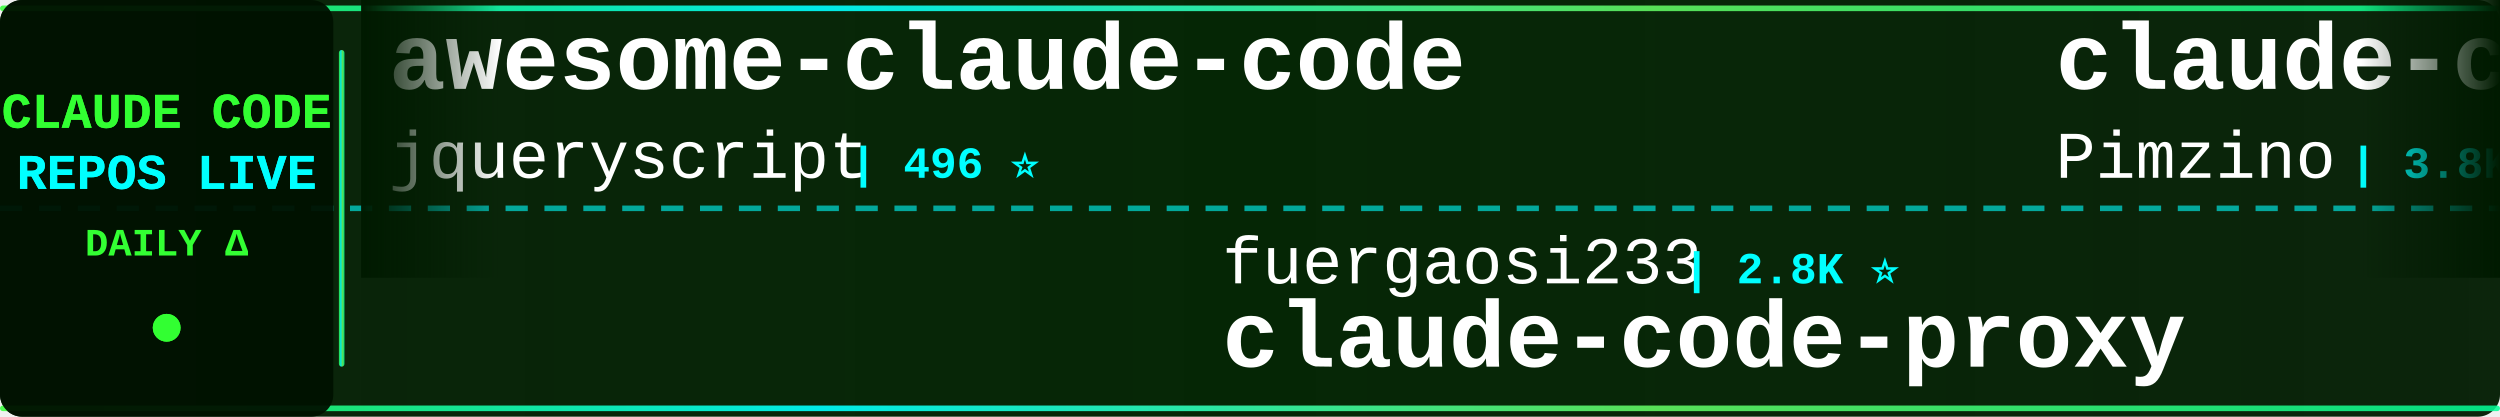
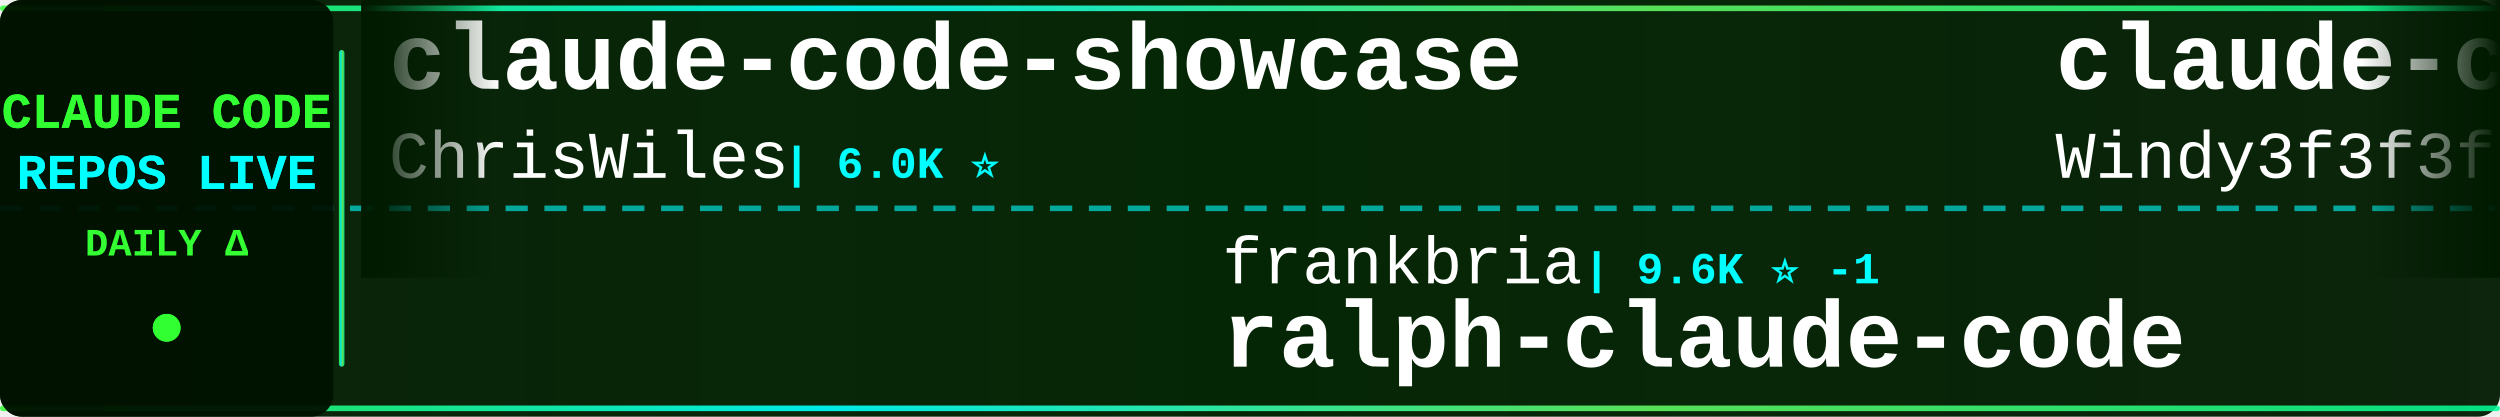
<svg xmlns="http://www.w3.org/2000/svg" width="900" height="150">
  <defs>
    <linearGradient id="tickerBg" x1="0%" y1="0%" x2="100%" y2="0%">
      <stop offset="0%" style="stop-color:#001a00;stop-opacity:0.95" />
      <stop offset="50%" style="stop-color:#002200;stop-opacity:0.98" />
      <stop offset="100%" style="stop-color:#001a00;stop-opacity:0.95" />
    </linearGradient>
    <linearGradient id="borderGrad" x1="0%" y1="0%" x2="100%" y2="0%">
      <stop offset="0%" style="stop-color:#33ff33;stop-opacity:0.85">
        <animate attributeName="stop-opacity" values="0.85;1;0.85" dur="2s" repeatCount="indefinite" />
      </stop>
      <stop offset="33%" style="stop-color:#00ffff;stop-opacity:0.9">
        <animate attributeName="stop-opacity" values="0.9;1;0.9" dur="2.2s" repeatCount="indefinite" />
      </stop>
      <stop offset="66%" style="stop-color:#66ff66;stop-opacity:0.85">
        <animate attributeName="stop-opacity" values="0.85;1;0.85" dur="1.8s" repeatCount="indefinite" />
      </stop>
      <stop offset="100%" style="stop-color:#00ff99;stop-opacity:0.85">
        <animate attributeName="stop-opacity" values="0.85;1;0.85" dur="2s" repeatCount="indefinite" />
      </stop>
    </linearGradient>
    <filter id="textGlow">
      <feGaussianBlur stdDeviation="0.1" result="coloredBlur" />
      <feMerge>
        <feMergeNode in="coloredBlur" />
        <feMergeNode in="SourceGraphic" />
      </feMerge>
    </filter>
    <filter id="metricGlow">
      <feGaussianBlur stdDeviation="0.2" result="coloredBlur" />
      <feMerge>
        <feMergeNode in="coloredBlur" />
        <feMergeNode in="SourceGraphic" />
      </feMerge>
    </filter>
    <linearGradient id="leftFade" x1="0%" y1="0%" x2="100%" y2="0%">
      <stop offset="0%" style="stop-color:#001a00;stop-opacity:1" />
      <stop offset="100%" style="stop-color:#001a00;stop-opacity:0" />
    </linearGradient>
    <linearGradient id="rightFade" x1="0%" y1="0%" x2="100%" y2="0%">
      <stop offset="0%" style="stop-color:#001a00;stop-opacity:0" />
      <stop offset="100%" style="stop-color:#001a00;stop-opacity:1" />
    </linearGradient>
  </defs>
  <rect width="900" height="150" fill="url(#tickerBg)" rx="8" />
  <rect x="0" y="2" width="900" height="2" fill="url(#borderGrad)" rx="1" />
  <rect x="0" y="146" width="900" height="2" fill="url(#borderGrad)" rx="1" />
  <line x1="0" y1="75" x2="900" y2="75" stroke="#00ffff" stroke-width="2" stroke-dasharray="8 6" opacity="0.6" />
  <rect x="0" y="0" width="120" height="150" fill="#001100" opacity="0.95" rx="8" />
  <text x="60" y="46" font-family="'Courier New', monospace" font-size="18" font-weight="bold" fill="#33ff33" text-anchor="middle" filter="url(#textGlow)">
    CLAUDE CODE
  </text>
  <text x="60" y="68" font-family="'Courier New', monospace" font-size="18" font-weight="bold" fill="#00ffff" text-anchor="middle" filter="url(#textGlow)">
    REPOS LIVE
  </text>
  <text x="60" y="92" font-family="'Courier New', monospace" font-size="14" font-weight="bold" fill="#33ff33" text-anchor="middle">
    DAILY Δ
  </text>
  <circle cx="60" cy="118" r="5" fill="#33ff33" filter="url(#metricGlow)">
    <animate attributeName="r" values="4;6;4" dur="1.5s" repeatCount="indefinite" />
    <animate attributeName="opacity" values="0.6;1;0.6" dur="1.5s" repeatCount="indefinite" />
  </circle>
  <rect x="122" y="18" width="2" height="114" fill="url(#borderGrad)" rx="1" />
  <clipPath id="tickerClip">
    <rect x="130" y="0" width="770" height="150" />
  </clipPath>
  <g clip-path="url(#tickerClip)">
    <g id="tickerItems">
      <animateTransform attributeName="transform" attributeType="XML" type="translate" from="0 0" to="-3000 0" dur="54s" repeatCount="indefinite" />
      <g transform="translate(0, 0)">
-         <text x="140" y="32" font-family="'Courier New', monospace" font-size="34" font-weight="bold" fill="#ffffff">awesome-claude-code</text>
-         <text x="140" y="64" font-family="'Courier New', monospace" font-size="24" font-weight="normal" fill="#ffffff" opacity="1.0">jqueryscript</text>
-         <text x="306" y="64" font-family="'Courier New', monospace" font-size="16" font-weight="bold" fill="#00ffff"> | 496 ⭐</text>
+         <text x="140" y="32" font-family="'Courier New', monospace" font-size="34" font-weight="bold" fill="#ffffff">claude-code-showcase</text>
+         <text x="140" y="64" font-family="'Courier New', monospace" font-size="24" font-weight="normal" fill="#ffffff" opacity="1.0">ChrisWiles</text>
+         <text x="282" y="64" font-family="'Courier New', monospace" font-size="16" font-weight="bold" fill="#00ffff"> | 6.0K ⭐</text>
      </g>
      <g transform="translate(300, 0)">
-         <text x="140" y="102" font-family="'Courier New', monospace" font-size="24" font-weight="normal" fill="#ffffff" opacity="1.0">fuergaosi233</text>
-         <text x="306" y="102" font-family="'Courier New', monospace" font-size="16" font-weight="bold" fill="#00ffff"> | 2.8K ⭐</text>
-         <text x="140" y="132" font-family="'Courier New', monospace" font-size="34" font-weight="bold" fill="#ffffff">claude-code-proxy</text>
+         <text x="140" y="102" font-family="'Courier New', monospace" font-size="24" font-weight="normal" fill="#ffffff" opacity="1.0">frankbria</text>
+         <text x="270" y="102" font-family="'Courier New', monospace" font-size="16" font-weight="bold" fill="#00ffff"> | 9.6K ⭐ -1</text>
+         <text x="140" y="132" font-family="'Courier New', monospace" font-size="34" font-weight="bold" fill="#ffffff">ralph-claude-code</text>
      </g>
      <g transform="translate(600, 0)">
-         <text x="140" y="32" font-family="'Courier New', monospace" font-size="34" font-weight="bold" fill="#ffffff">claude-code-spec-workflo...</text>
-         <text x="140" y="64" font-family="'Courier New', monospace" font-size="24" font-weight="normal" fill="#ffffff" opacity="1.0">Pimzino</text>
-         <text x="246" y="64" font-family="'Courier New', monospace" font-size="16" font-weight="bold" fill="#00ffff"> | 3.8K ⭐</text>
+         <text x="140" y="32" font-family="'Courier New', monospace" font-size="34" font-weight="bold" fill="#ffffff">claude-code-from-scratch</text>
+         <text x="140" y="64" font-family="'Courier New', monospace" font-size="24" font-weight="normal" fill="#ffffff" opacity="1.0">Windy3f3f3f3f</text>
+         <text x="318" y="64" font-family="'Courier New', monospace" font-size="16" font-weight="bold" fill="#00ffff"> | 2.5K ⭐ +1</text>
      </g>
      <g transform="translate(900, 0)">
-         <text x="140" y="102" font-family="'Courier New', monospace" font-size="24" font-weight="normal" fill="#ffffff" opacity="1.0">davila7</text>
-         <text x="246" y="102" font-family="'Courier New', monospace" font-size="16" font-weight="bold" fill="#00ffff"> | 30.2K ⭐ +1</text>
-         <text x="140" y="132" font-family="'Courier New', monospace" font-size="34" font-weight="bold" fill="#ffffff">claude-code-templates</text>
-       </g>
-       <g transform="translate(1200, 0)">
-         <text x="140" y="32" font-family="'Courier New', monospace" font-size="34" font-weight="bold" fill="#ffffff">Claude-Code</text>
-         <text x="140" y="64" font-family="'Courier New', monospace" font-size="24" font-weight="normal" fill="#ffffff" opacity="1.0">OrcaWhisper</text>
-         <text x="294" y="64" font-family="'Courier New', monospace" font-size="16" font-weight="bold" fill="#00ffff"> | 88 ⭐</text>
-       </g>
-       <g transform="translate(1500, 0)">
-         <text x="140" y="102" font-family="'Courier New', monospace" font-size="24" font-weight="normal" fill="#ffffff" opacity="1.0">pengchengneo</text>
-         <text x="306" y="102" font-family="'Courier New', monospace" font-size="16" font-weight="bold" fill="#00ffff"> | 1.7K ⭐</text>
-         <text x="140" y="132" font-family="'Courier New', monospace" font-size="34" font-weight="bold" fill="#ffffff">Claude-Code</text>
-       </g>
-       <g transform="translate(1800, 0)">
-         <text x="140" y="32" font-family="'Courier New', monospace" font-size="34" font-weight="bold" fill="#ffffff">claude_codex_bridge</text>
-         <text x="140" y="64" font-family="'Courier New', monospace" font-size="24" font-weight="normal" fill="#ffffff" opacity="1.0">SeemSeam</text>
-         <text x="258" y="64" font-family="'Courier New', monospace" font-size="16" font-weight="bold" fill="#00ffff"> | 3.4K ⭐ +1</text>
-       </g>
-       <g transform="translate(2100, 0)">
-         <text x="140" y="102" font-family="'Courier New', monospace" font-size="24" font-weight="normal" fill="#ffffff" opacity="1.0">frankbria</text>
-         <text x="270" y="102" font-family="'Courier New', monospace" font-size="16" font-weight="bold" fill="#00ffff"> | 9.6K ⭐</text>
-         <text x="140" y="132" font-family="'Courier New', monospace" font-size="34" font-weight="bold" fill="#ffffff">ralph-claude-code</text>
-       </g>
-       <g transform="translate(2400, 0)">
-         <text x="140" y="32" font-family="'Courier New', monospace" font-size="34" font-weight="bold" fill="#ffffff">skills</text>
-         <text x="140" y="64" font-family="'Courier New', monospace" font-size="24" font-weight="normal" fill="#ffffff" opacity="1.0">anthropics</text>
-         <text x="282" y="64" font-family="'Courier New', monospace" font-size="16" font-weight="bold" fill="#00ffff"> | 168.1K ⭐ +63</text>
-       </g>
-       <g transform="translate(2700, 0)">
        <text x="140" y="102" font-family="'Courier New', monospace" font-size="24" font-weight="normal" fill="#ffffff" opacity="1.0">simonw</text>
        <text x="234" y="102" font-family="'Courier New', monospace" font-size="16" font-weight="bold" fill="#00ffff"> | 1.7K ⭐</text>
        <text x="140" y="132" font-family="'Courier New', monospace" font-size="34" font-weight="bold" fill="#ffffff">claude-code-transcripts</text>
      </g>
+       <g transform="translate(1200, 0)">
+         <text x="140" y="32" font-family="'Courier New', monospace" font-size="34" font-weight="bold" fill="#ffffff">claude-code-workflows</text>
+         <text x="140" y="64" font-family="'Courier New', monospace" font-size="24" font-weight="normal" fill="#ffffff" opacity="1.0">OneRedOak</text>
+         <text x="270" y="64" font-family="'Courier New', monospace" font-size="16" font-weight="bold" fill="#00ffff"> | 3.9K ⭐</text>
+       </g>
+       <g transform="translate(1500, 0)">
+         <text x="140" y="102" font-family="'Courier New', monospace" font-size="24" font-weight="normal" fill="#ffffff" opacity="1.0">jeremylongshore</text>
+         <text x="342" y="102" font-family="'Courier New', monospace" font-size="16" font-weight="bold" fill="#00ffff"> | 2.6K ⭐ -1</text>
+         <text x="140" y="132" font-family="'Courier New', monospace" font-size="34" font-weight="bold" fill="#ffffff">claude-code-plugins-plus...</text>
+       </g>
+       <g transform="translate(1800, 0)">
+         <text x="140" y="32" font-family="'Courier New', monospace" font-size="34" font-weight="bold" fill="#ffffff">my-claude-code-setup</text>
+         <text x="140" y="64" font-family="'Courier New', monospace" font-size="24" font-weight="normal" fill="#ffffff" opacity="1.0">centminmod</text>
+         <text x="282" y="64" font-family="'Courier New', monospace" font-size="16" font-weight="bold" fill="#00ffff"> | 2.6K ⭐</text>
+       </g>
+       <g transform="translate(2100, 0)">
+         <text x="140" y="102" font-family="'Courier New', monospace" font-size="24" font-weight="normal" fill="#ffffff" opacity="1.0">Cranot</text>
+         <text x="234" y="102" font-family="'Courier New', monospace" font-size="16" font-weight="bold" fill="#00ffff"> | 2.9K ⭐</text>
+         <text x="140" y="132" font-family="'Courier New', monospace" font-size="34" font-weight="bold" fill="#ffffff">claude-code-guide</text>
+       </g>
+       <g transform="translate(2400, 0)">
+         <text x="140" y="32" font-family="'Courier New', monospace" font-size="34" font-weight="bold" fill="#ffffff">claude-code-reverse</text>
+         <text x="140" y="64" font-family="'Courier New', monospace" font-size="24" font-weight="normal" fill="#ffffff" opacity="1.0">Yuyz0112</text>
+         <text x="258" y="64" font-family="'Courier New', monospace" font-size="16" font-weight="bold" fill="#00ffff"> | 2.4K ⭐</text>
+       </g>
+       <g transform="translate(2700, 0)">
+         <text x="140" y="102" font-family="'Courier New', monospace" font-size="24" font-weight="normal" fill="#ffffff" opacity="1.0">shareAI-lab</text>
+         <text x="294" y="102" font-family="'Courier New', monospace" font-size="16" font-weight="bold" fill="#00ffff"> | 73.9K ⭐ +7</text>
+         <text x="140" y="132" font-family="'Courier New', monospace" font-size="34" font-weight="bold" fill="#ffffff">learn-claude-code</text>
+       </g>
      <g transform="translate(3000, 0)">
-         <text x="140" y="32" font-family="'Courier New', monospace" font-size="34" font-weight="bold" fill="#ffffff">awesome-claude-code</text>
-         <text x="140" y="64" font-family="'Courier New', monospace" font-size="24" font-weight="normal" fill="#ffffff" opacity="1.0">jqueryscript</text>
-         <text x="306" y="64" font-family="'Courier New', monospace" font-size="16" font-weight="bold" fill="#00ffff"> | 496 ⭐</text>
+         <text x="140" y="32" font-family="'Courier New', monospace" font-size="34" font-weight="bold" fill="#ffffff">claude-code-showcase</text>
+         <text x="140" y="64" font-family="'Courier New', monospace" font-size="24" font-weight="normal" fill="#ffffff" opacity="1.0">ChrisWiles</text>
+         <text x="282" y="64" font-family="'Courier New', monospace" font-size="16" font-weight="bold" fill="#00ffff"> | 6.0K ⭐</text>
      </g>
      <g transform="translate(3300, 0)">
-         <text x="140" y="102" font-family="'Courier New', monospace" font-size="24" font-weight="normal" fill="#ffffff" opacity="1.0">fuergaosi233</text>
-         <text x="306" y="102" font-family="'Courier New', monospace" font-size="16" font-weight="bold" fill="#00ffff"> | 2.8K ⭐</text>
-         <text x="140" y="132" font-family="'Courier New', monospace" font-size="34" font-weight="bold" fill="#ffffff">claude-code-proxy</text>
+         <text x="140" y="102" font-family="'Courier New', monospace" font-size="24" font-weight="normal" fill="#ffffff" opacity="1.0">frankbria</text>
+         <text x="270" y="102" font-family="'Courier New', monospace" font-size="16" font-weight="bold" fill="#00ffff"> | 9.6K ⭐ -1</text>
+         <text x="140" y="132" font-family="'Courier New', monospace" font-size="34" font-weight="bold" fill="#ffffff">ralph-claude-code</text>
      </g>
      <g transform="translate(3600, 0)">
-         <text x="140" y="32" font-family="'Courier New', monospace" font-size="34" font-weight="bold" fill="#ffffff">claude-code-spec-workflo...</text>
-         <text x="140" y="64" font-family="'Courier New', monospace" font-size="24" font-weight="normal" fill="#ffffff" opacity="1.0">Pimzino</text>
-         <text x="246" y="64" font-family="'Courier New', monospace" font-size="16" font-weight="bold" fill="#00ffff"> | 3.8K ⭐</text>
+         <text x="140" y="32" font-family="'Courier New', monospace" font-size="34" font-weight="bold" fill="#ffffff">claude-code-from-scratch</text>
+         <text x="140" y="64" font-family="'Courier New', monospace" font-size="24" font-weight="normal" fill="#ffffff" opacity="1.0">Windy3f3f3f3f</text>
+         <text x="318" y="64" font-family="'Courier New', monospace" font-size="16" font-weight="bold" fill="#00ffff"> | 2.5K ⭐ +1</text>
      </g>
      <g transform="translate(3900, 0)">
-         <text x="140" y="102" font-family="'Courier New', monospace" font-size="24" font-weight="normal" fill="#ffffff" opacity="1.0">davila7</text>
-         <text x="246" y="102" font-family="'Courier New', monospace" font-size="16" font-weight="bold" fill="#00ffff"> | 30.2K ⭐ +1</text>
-         <text x="140" y="132" font-family="'Courier New', monospace" font-size="34" font-weight="bold" fill="#ffffff">claude-code-templates</text>
+         <text x="140" y="102" font-family="'Courier New', monospace" font-size="24" font-weight="normal" fill="#ffffff" opacity="1.0">simonw</text>
+         <text x="234" y="102" font-family="'Courier New', monospace" font-size="16" font-weight="bold" fill="#00ffff"> | 1.7K ⭐</text>
+         <text x="140" y="132" font-family="'Courier New', monospace" font-size="34" font-weight="bold" fill="#ffffff">claude-code-transcripts</text>
      </g>
    </g>
  </g>
  <rect x="130" y="0" width="50" height="100" fill="url(#leftFade)" />
  <rect x="850" y="0" width="50" height="100" fill="url(#rightFade)" />
</svg>
